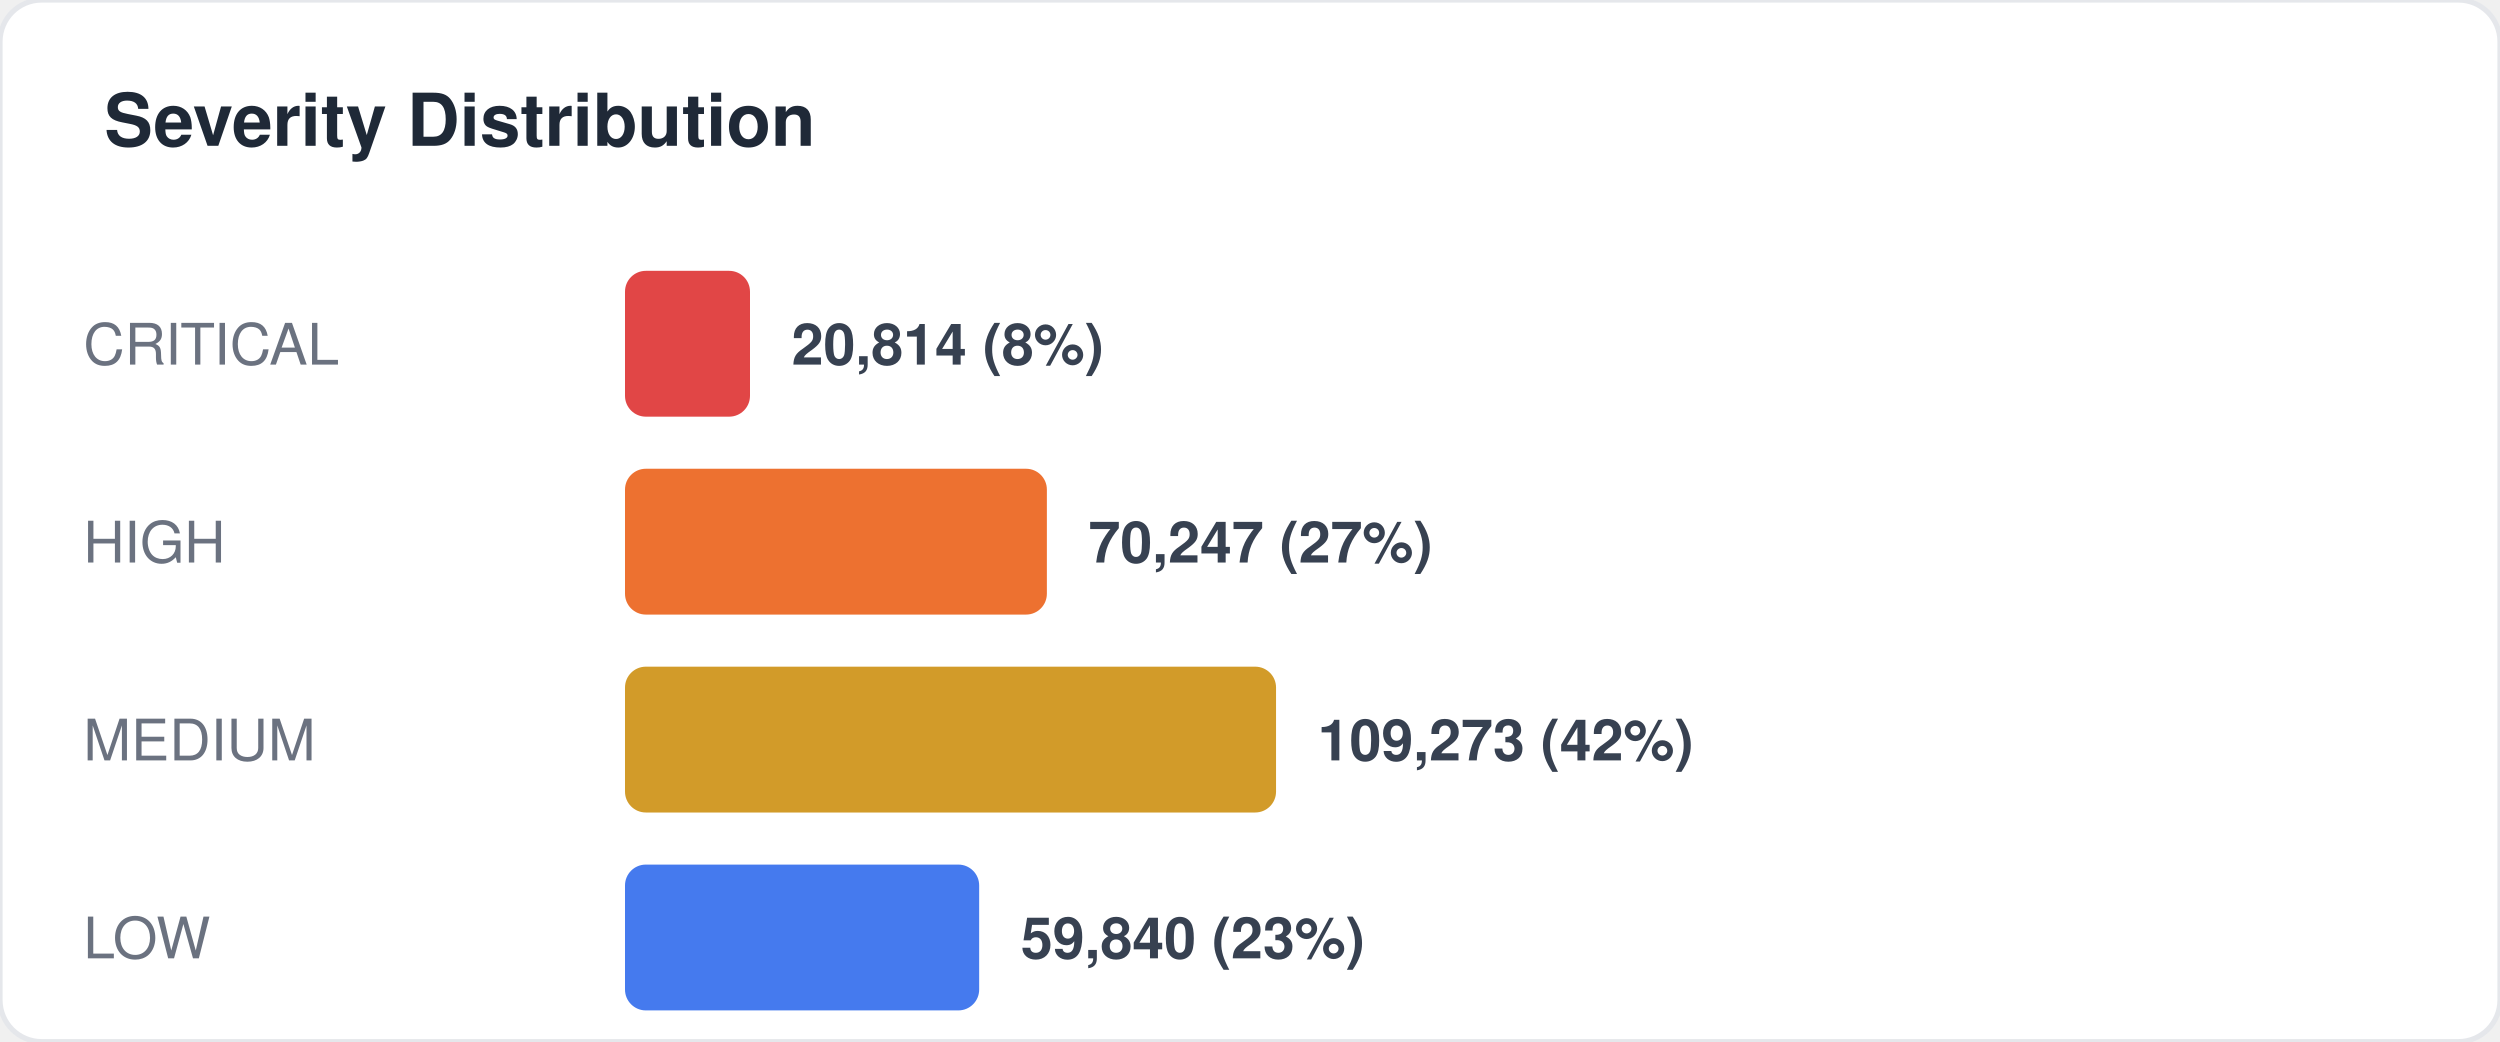
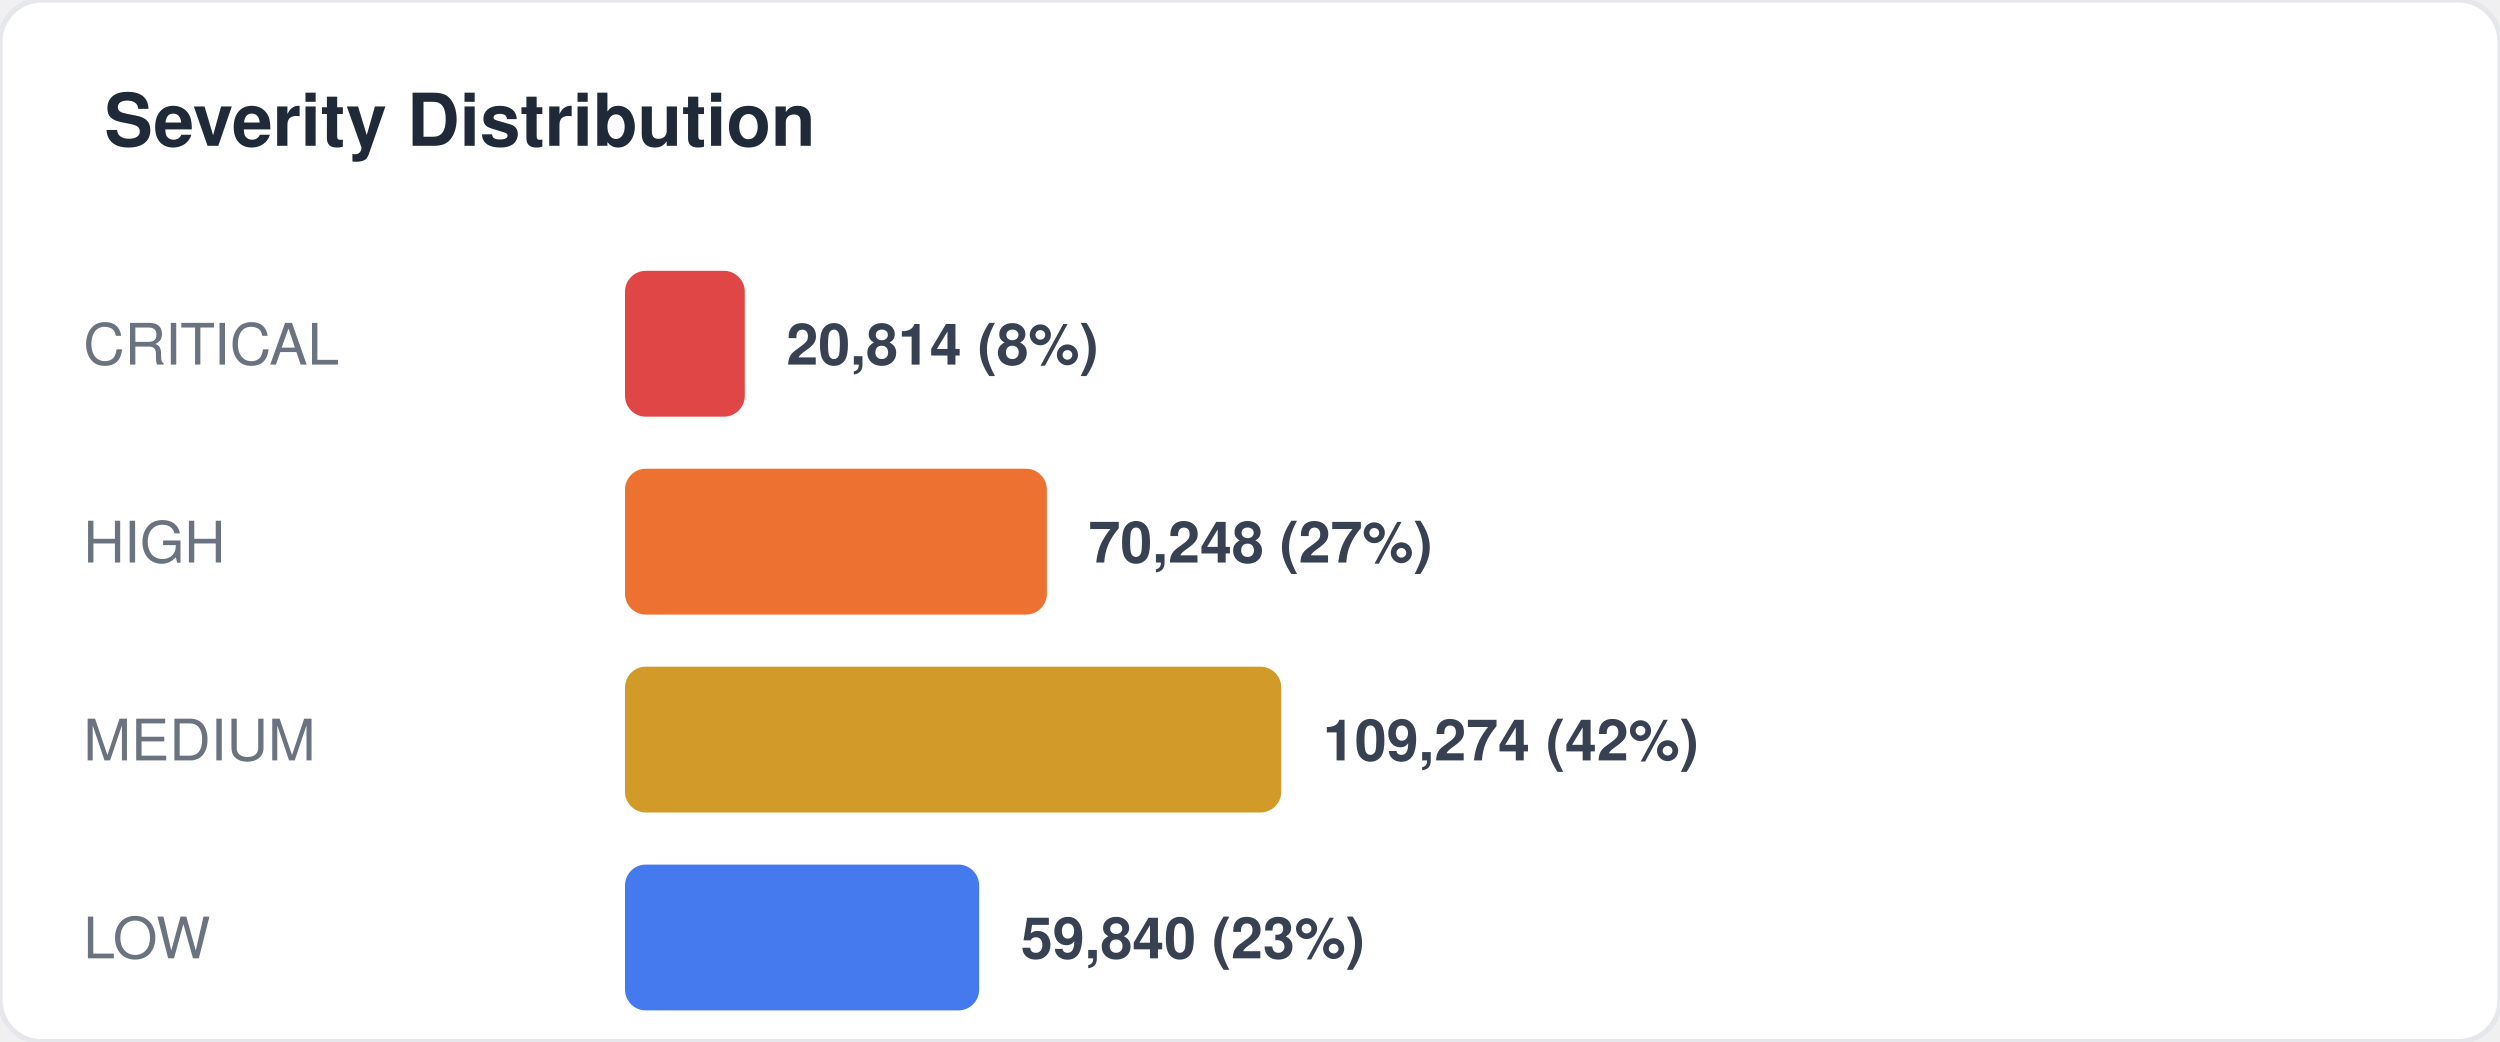
<svg xmlns="http://www.w3.org/2000/svg" width="480" height="200" viewBox="0 0 480 200" fill="none">
  <style>
  text { font-family: -apple-system, BlinkMacSystemFont, "Segoe UI", Helvetica, Arial, sans-serif; }
  .title { font-size: 14px; font-weight: 700; fill: #1f2937; }
  .label { font-size: 11px; fill: #6b7280; }
  .value { font-size: 11px; font-weight: 600; fill: #374151; }
  .big-number { font-size: 28px; font-weight: 800; fill: #111827; }
  .sub { font-size: 10px; fill: #9ca3af; }
</style>
  <rect width="480" height="200" rx="8" fill="#ffffff" stroke="#e5e7eb" stroke-width="1" />
  <text x="20" y="28" class="title">Severity Distribution</text>
  <text x="16" y="70" class="label">CRITICAL</text>
-   <rect x="120" y="52" width="24" height="28" rx="4" fill="#dc2626" opacity="0.85" />
-   <text x="152" y="70" class="value">20,814 (8%)</text>
+   <rect x="120" y="52" width="23" height="28" rx="4" fill="#dc2626" opacity="0.85" />
+   <text x="151" y="70" class="value">20,814 (8%)</text>
  <text x="16" y="108" class="label">HIGH</text>
  <rect x="120" y="90" width="81" height="28" rx="4" fill="#ea580c" opacity="0.85" />
-   <text x="209" y="108" class="value">70,247 (27%)</text>
+   <text x="209" y="108" class="value">70,248 (27%)</text>
  <text x="16" y="146" class="label">MEDIUM</text>
-   <rect x="120" y="128" width="125" height="28" rx="4" fill="#ca8a04" opacity="0.85" />
-   <text x="253" y="146" class="value">109,273 (42%)</text>
+   <rect x="120" y="128" width="126" height="28" rx="4" fill="#ca8a04" opacity="0.85" />
+   <text x="254" y="146" class="value">109,274 (42%)</text>
  <text x="16" y="184" class="label">LOW</text>
  <rect x="120" y="166" width="68" height="28" rx="4" fill="#2563eb" opacity="0.85" />
  <text x="196" y="184" class="value">59,840 (23%)</text>
</svg>
